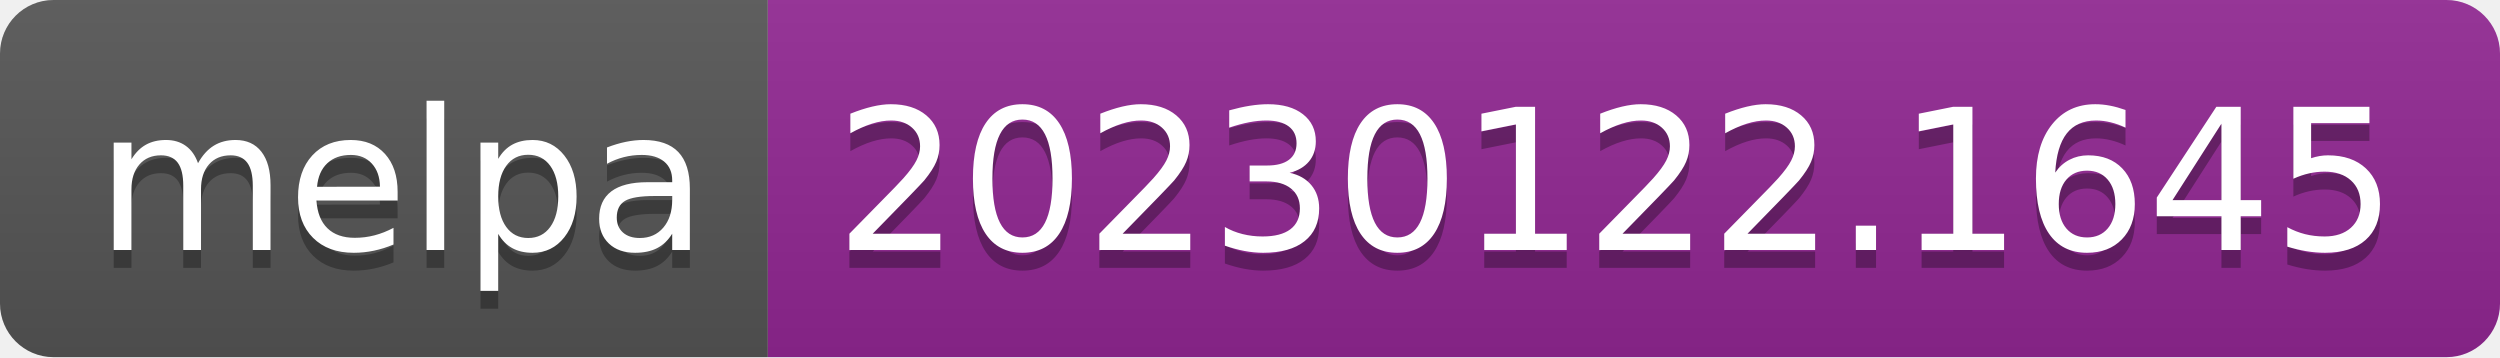
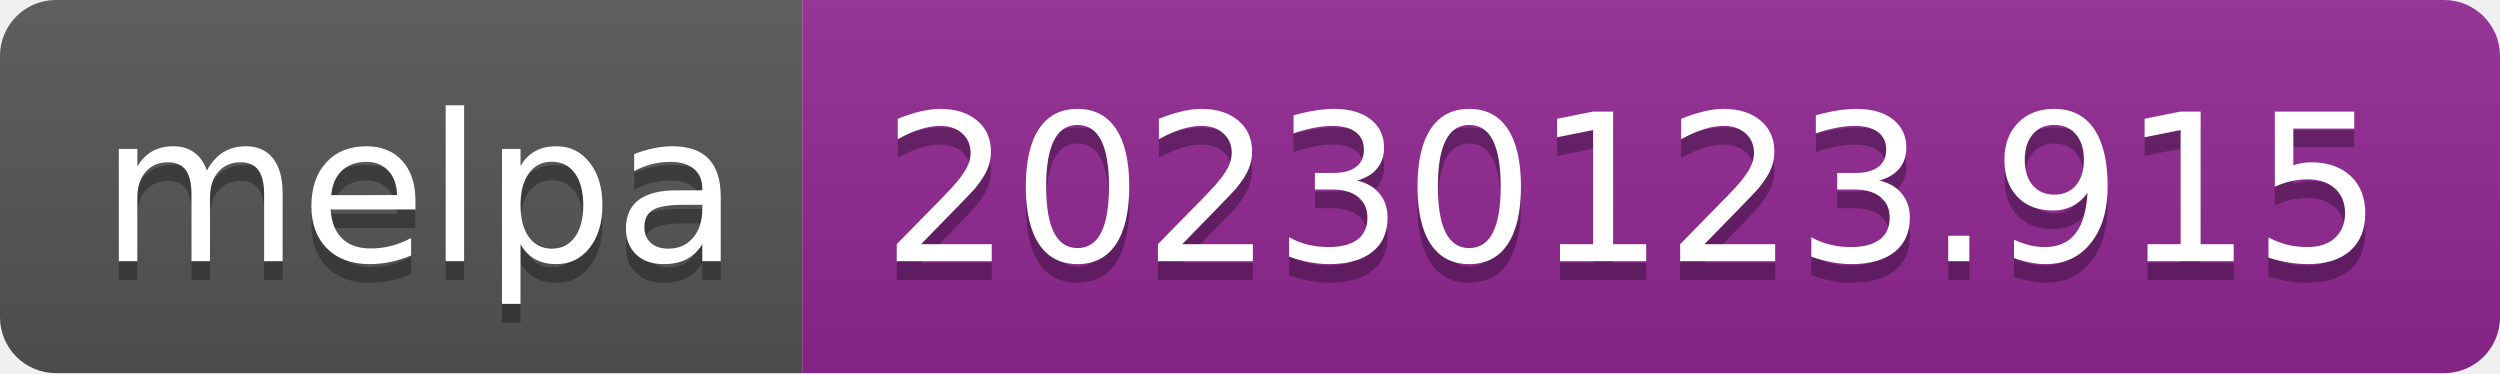
- <svg xmlns="http://www.w3.org/2000/svg" width="140" height="20" role="img" aria-label="melpa: 20230122.1645">
+ <svg xmlns="http://www.w3.org/2000/svg" width="134" height="20" role="img" aria-label="melpa: 20230123.915">
  <linearGradient id="s" x2="0" y2="100%">
    <stop offset="0" stop-color="#bbb" stop-opacity=".1" />
    <stop offset="1" stop-opacity=".1" />
  </linearGradient>
  <clipPath id="r">
-     <rect width="140" height="20" rx="3" fill="#fff" />
+     <rect width="134" height="20" rx="3" fill="#fff" />
  </clipPath>
  <g clip-path="url(#r)">
    <rect width="43" height="20" fill="#555" />
-     <rect x="43" width="97" height="20" fill="#922793" />
-     <rect width="140" height="20" fill="url(#s)" />
+     <rect x="43" width="91" height="20" fill="#922793" />
+     <rect width="134" height="20" fill="url(#s)" />
  </g>
  <g fill="#fff" text-anchor="middle" font-family="Verdana,Geneva,DejaVu Sans,sans-serif" text-rendering="geometricPrecision" font-size="110">
    <text aria-hidden="true" x="225" y="150" fill="#010101" fill-opacity=".3" transform="scale(.1)" textLength="330">melpa</text>
    <text x="225" y="140" transform="scale(.1)" fill="#fff" textLength="330">melpa</text>
-     <text aria-hidden="true" x="905" y="150" fill="#010101" fill-opacity=".3" transform="scale(.1)" textLength="870">20230122.1645</text>
-     <text x="905" y="140" transform="scale(.1)" fill="#fff" textLength="870">20230122.1645</text>
+     <text aria-hidden="true" x="875" y="150" fill="#010101" fill-opacity=".3" transform="scale(.1)" textLength="810">20230123.915</text>
+     <text x="875" y="140" transform="scale(.1)" fill="#fff" textLength="810">20230123.915</text>
  </g>
</svg>
